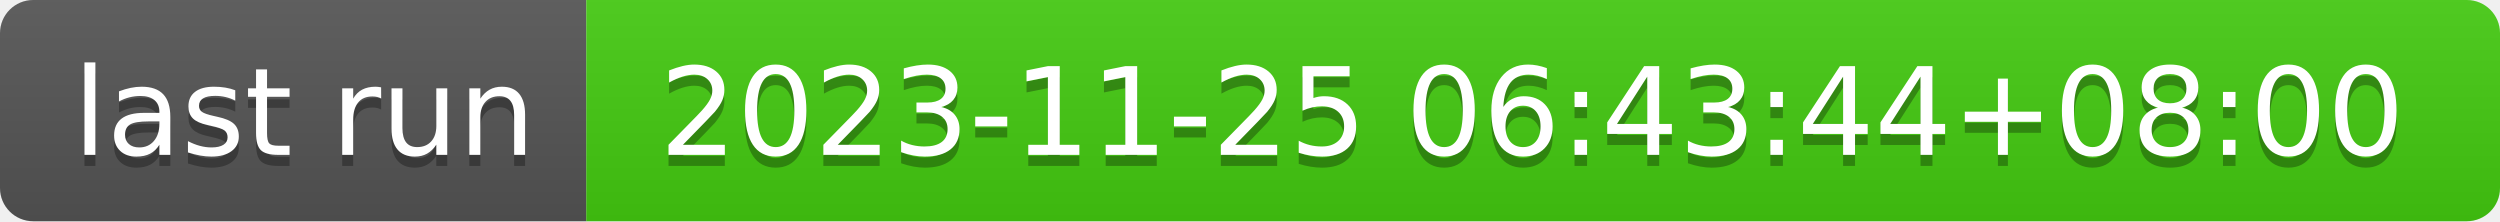
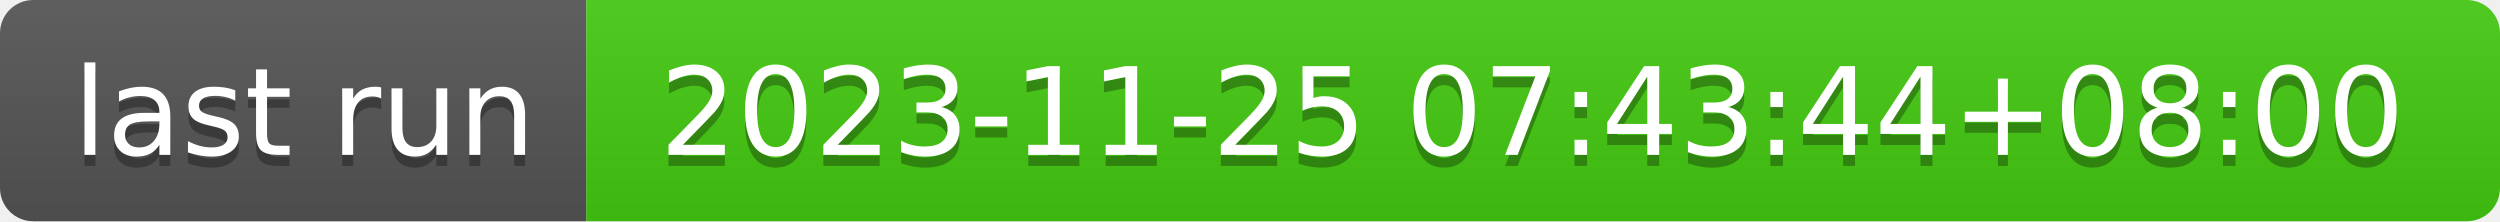
- <svg xmlns="http://www.w3.org/2000/svg" width="226" height="20" role="img" aria-label="last run: 2023-11-25 06:43:44+08:00">
+ <svg xmlns="http://www.w3.org/2000/svg" width="226" height="20" role="img" aria-label="last run: 2023-11-25 07:43:44+08:00">
  <linearGradient id="s" x2="0" y2="100%">
    <stop offset="0" stop-color="#bbb" stop-opacity=".1" />
    <stop offset="1" stop-opacity=".1" />
  </linearGradient>
  <clipPath id="r">
    <rect width="226" height="20" rx="3" fill="#fff" />
  </clipPath>
  <g clip-path="url(#r)">
    <rect width="53" height="20" fill="#555" />
    <rect x="53" width="173" height="20" fill="#4c1" />
    <rect width="226" height="20" fill="url(#s)" />
  </g>
  <g fill="#fff" text-anchor="middle" font-family="Verdana,Geneva,DejaVu Sans,sans-serif" text-rendering="geometricPrecision" font-size="110">
    <text aria-hidden="true" x="275" y="150" fill="#010101" fill-opacity=".3" transform="scale(.1)" textLength="430">last run</text>
    <text x="275" y="140" transform="scale(.1)" fill="#fff" textLength="430">last run</text>
-     <text aria-hidden="true" x="1385" y="150" fill="#010101" fill-opacity=".3" transform="scale(.1)" textLength="1630">2023-11-25 06:43:44+08:00</text>
-     <text x="1385" y="140" transform="scale(.1)" fill="#fff" textLength="1630">2023-11-25 06:43:44+08:00</text>
+     <text aria-hidden="true" x="1385" y="150" fill="#010101" fill-opacity=".3" transform="scale(.1)" textLength="1630">2023-11-25 07:43:44+08:00</text>
+     <text x="1385" y="140" transform="scale(.1)" fill="#fff" textLength="1630">2023-11-25 07:43:44+08:00</text>
  </g>
</svg>
